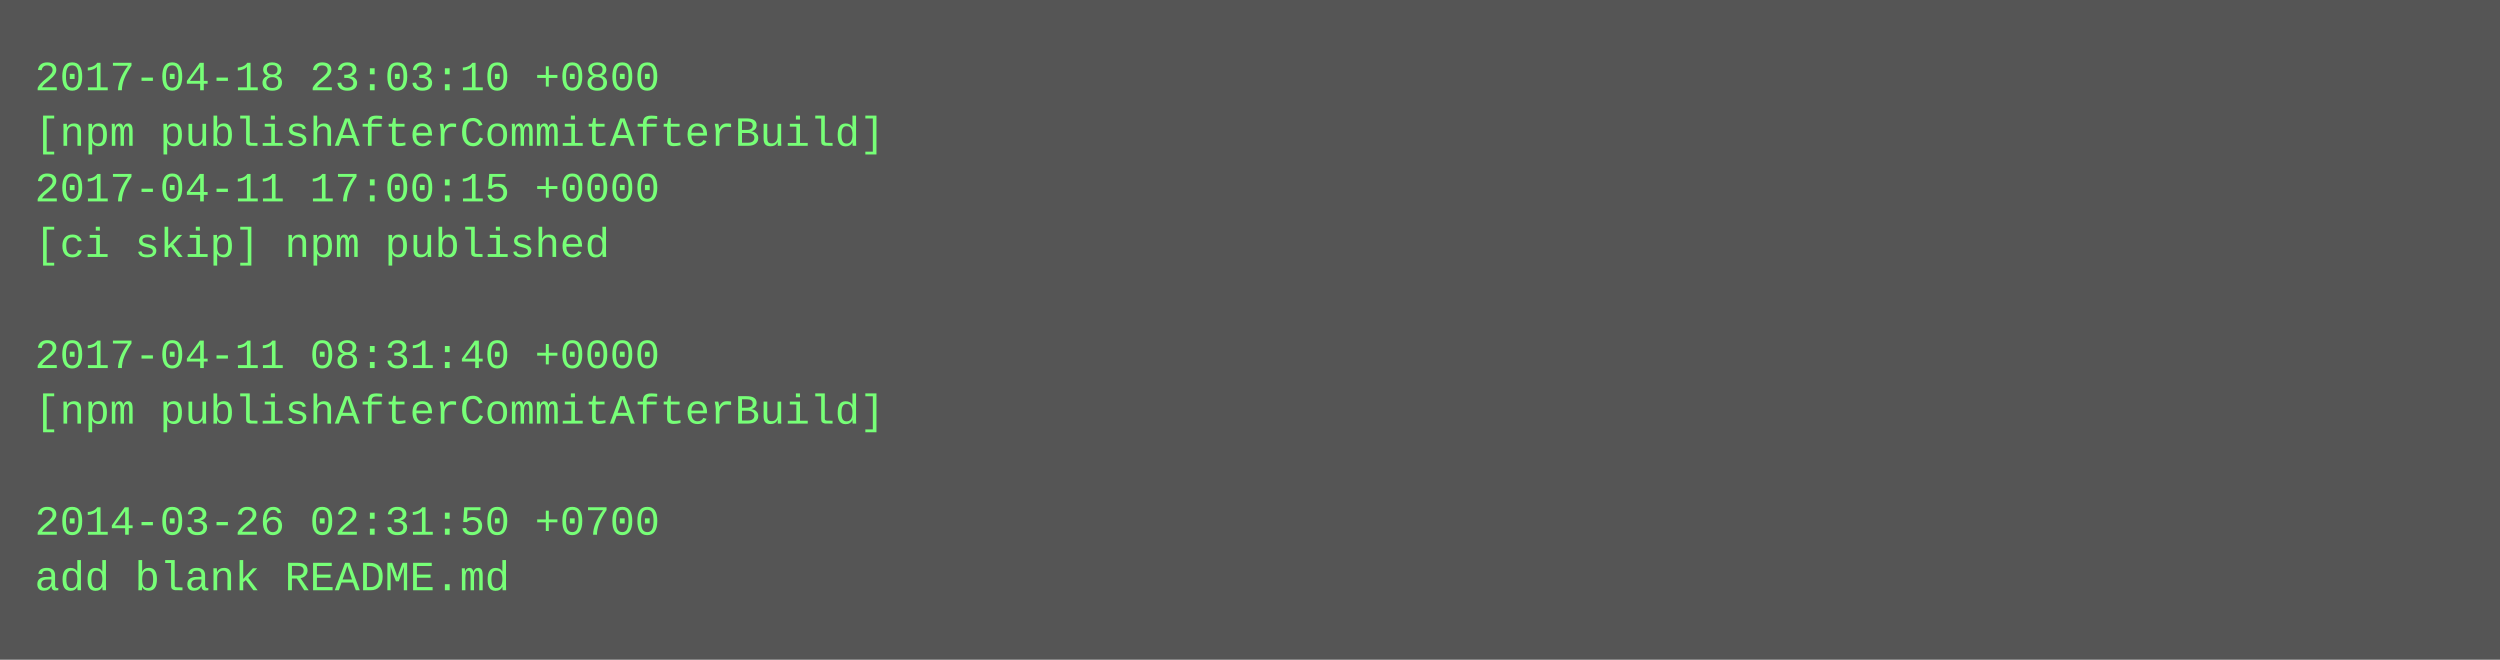
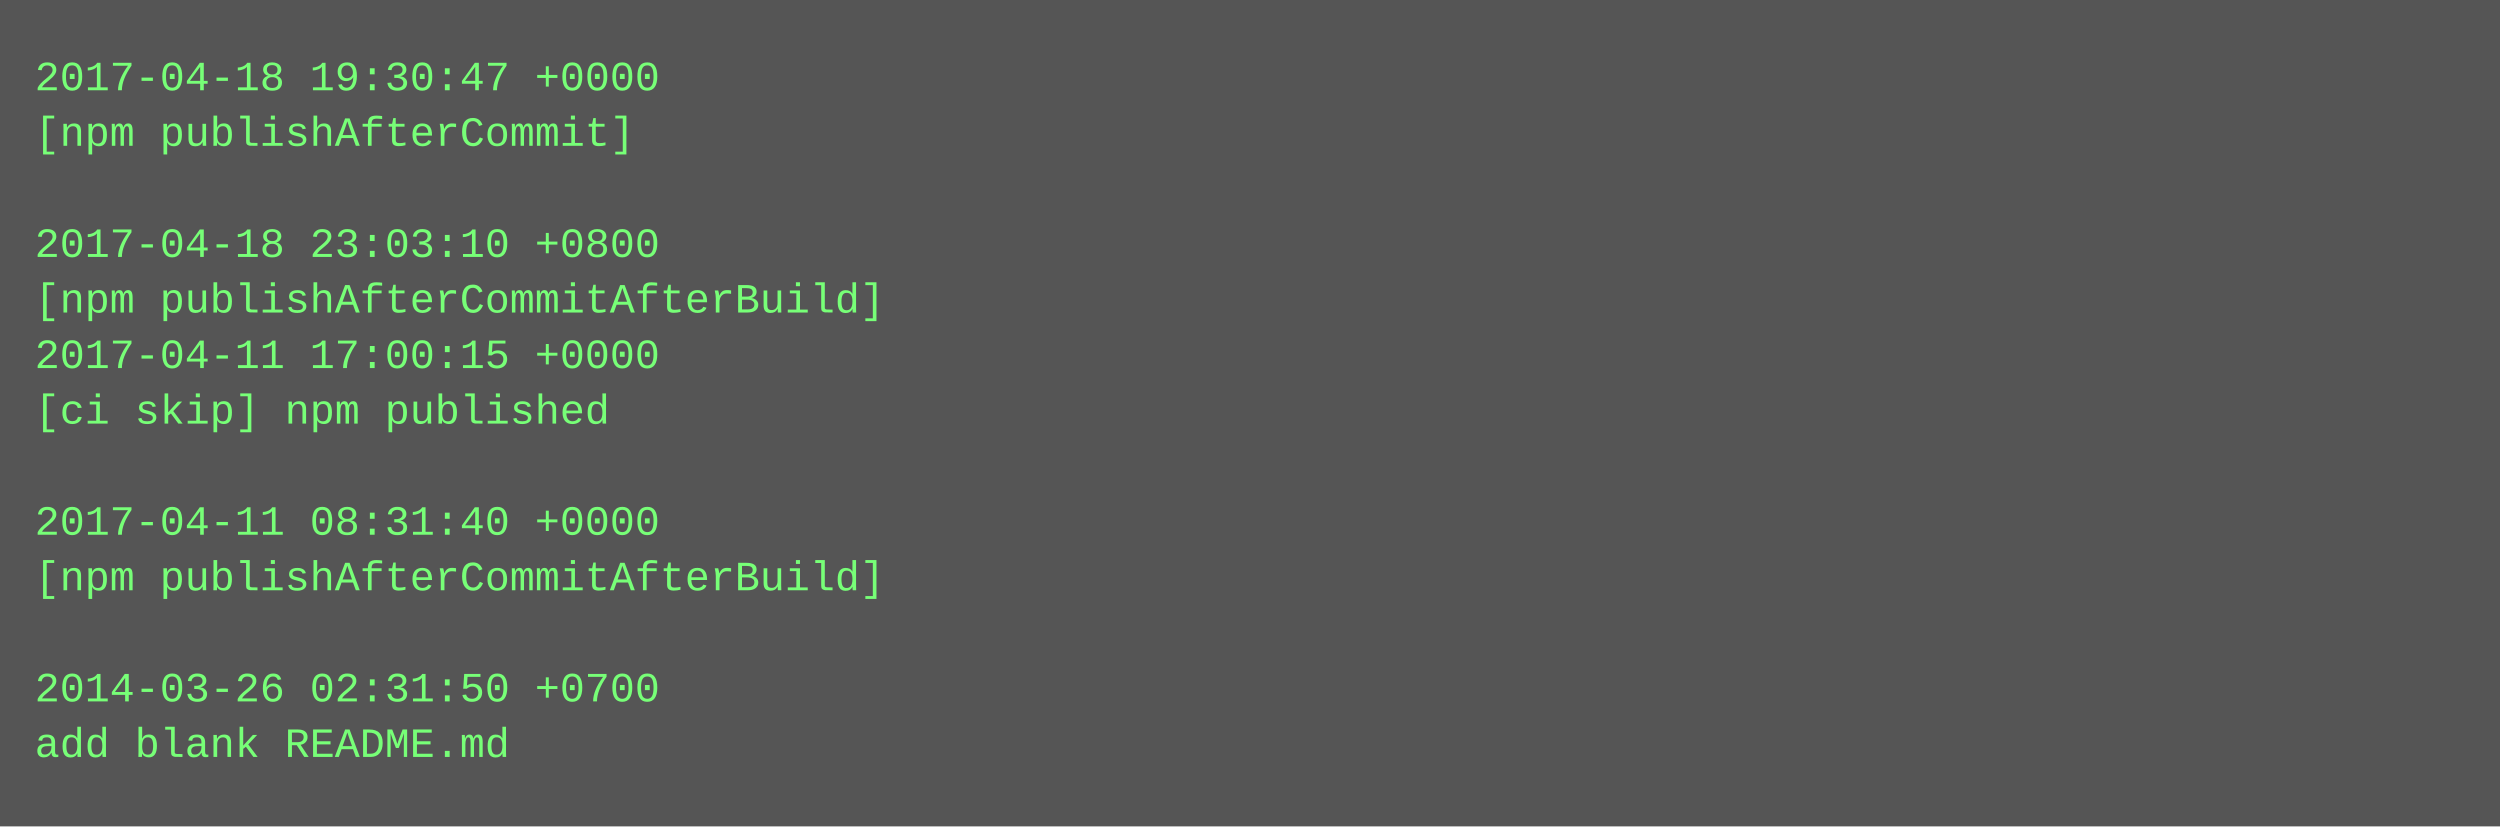
- <svg xmlns="http://www.w3.org/2000/svg" height="190" width="720">
-   <rect height="190" fill="#555" width="720" />
+ <svg xmlns="http://www.w3.org/2000/svg" height="238" width="720">
+   <rect height="238" fill="#555" width="720" />
  <text fill="#7f7" font-family="Courier New" font-size="12" xml:space="preserve">
-     <tspan x="10" y="26">2017-04-18 23:03:10 +0800</tspan>
-     <tspan x="10" y="42">[npm publishAfterCommitAfterBuild]</tspan>
-     <tspan x="10" y="58">2017-04-11 17:00:15 +0000</tspan>
-     <tspan x="10" y="74">[ci skip] npm published</tspan>
-     <tspan x="10" y="90" />
-     <tspan x="10" y="106">2017-04-11 08:31:40 +0000</tspan>
-     <tspan x="10" y="122">[npm publishAfterCommitAfterBuild]</tspan>
+     <tspan x="10" y="26">2017-04-18 19:30:47 +0000</tspan>
+     <tspan x="10" y="42">[npm publishAfterCommit]</tspan>
+     <tspan x="10" y="58" />
+     <tspan x="10" y="74">2017-04-18 23:03:10 +0800</tspan>
+     <tspan x="10" y="90">[npm publishAfterCommitAfterBuild]</tspan>
+     <tspan x="10" y="106">2017-04-11 17:00:15 +0000</tspan>
+     <tspan x="10" y="122">[ci skip] npm published</tspan>
    <tspan x="10" y="138" />
-     <tspan x="10" y="154">2014-03-26 02:31:50 +0700</tspan>
-     <tspan x="10" y="170">add blank README.md</tspan>
+     <tspan x="10" y="154">2017-04-11 08:31:40 +0000</tspan>
+     <tspan x="10" y="170">[npm publishAfterCommitAfterBuild]</tspan>
+     <tspan x="10" y="186" />
+     <tspan x="10" y="202">2014-03-26 02:31:50 +0700</tspan>
+     <tspan x="10" y="218">add blank README.md</tspan>
  </text>
</svg>
